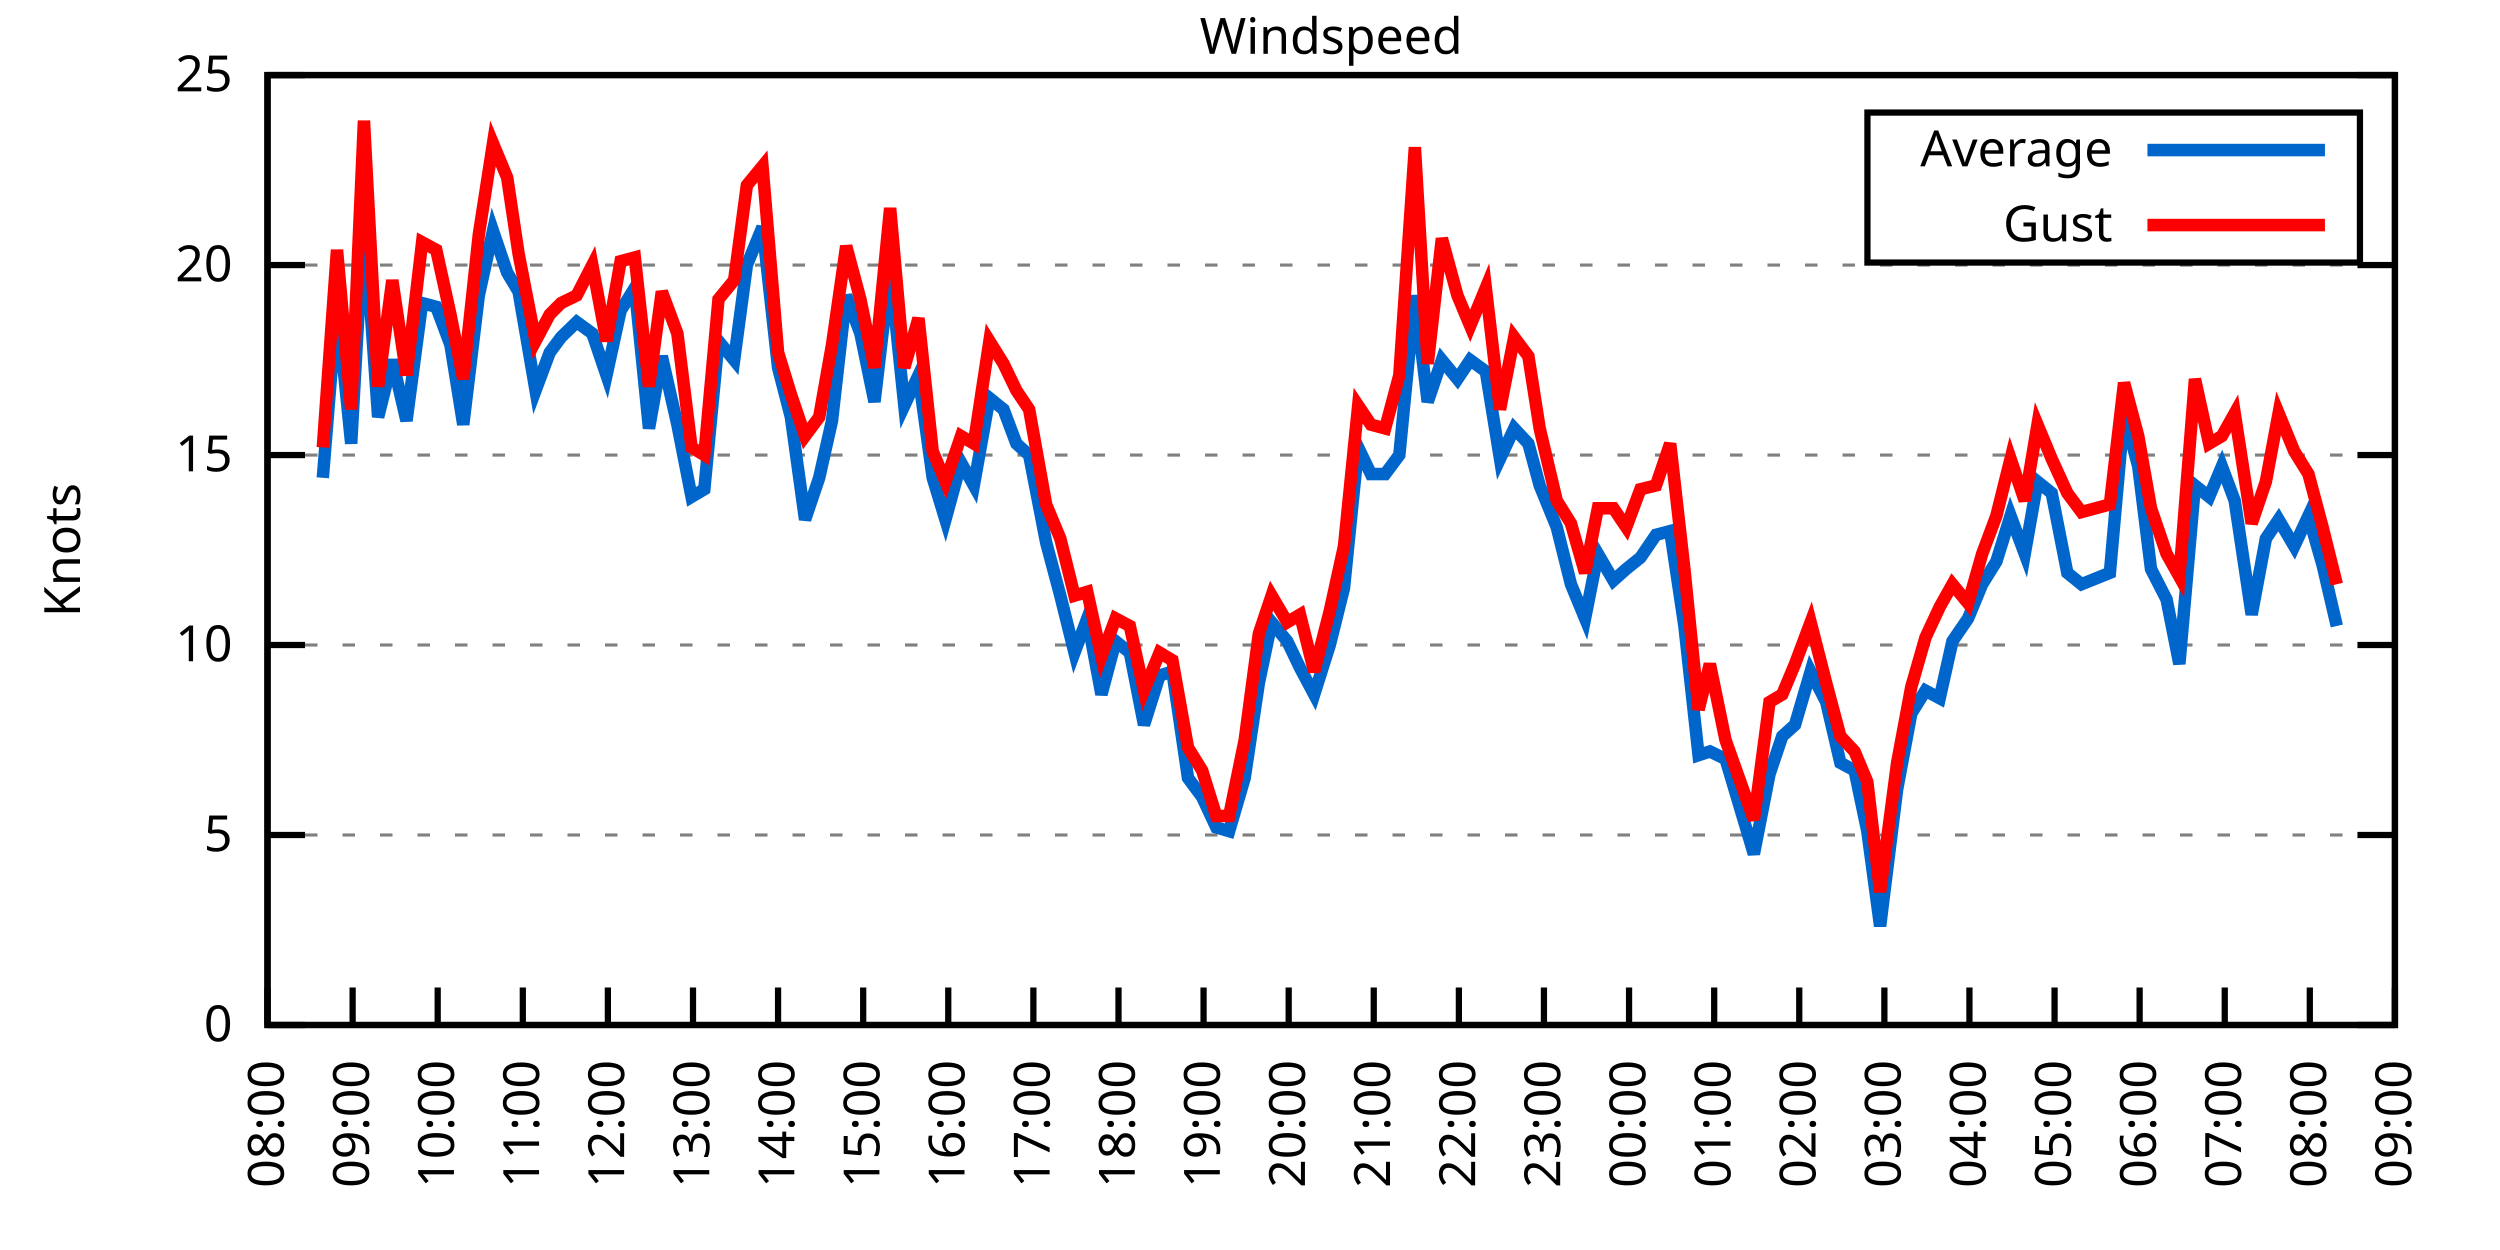
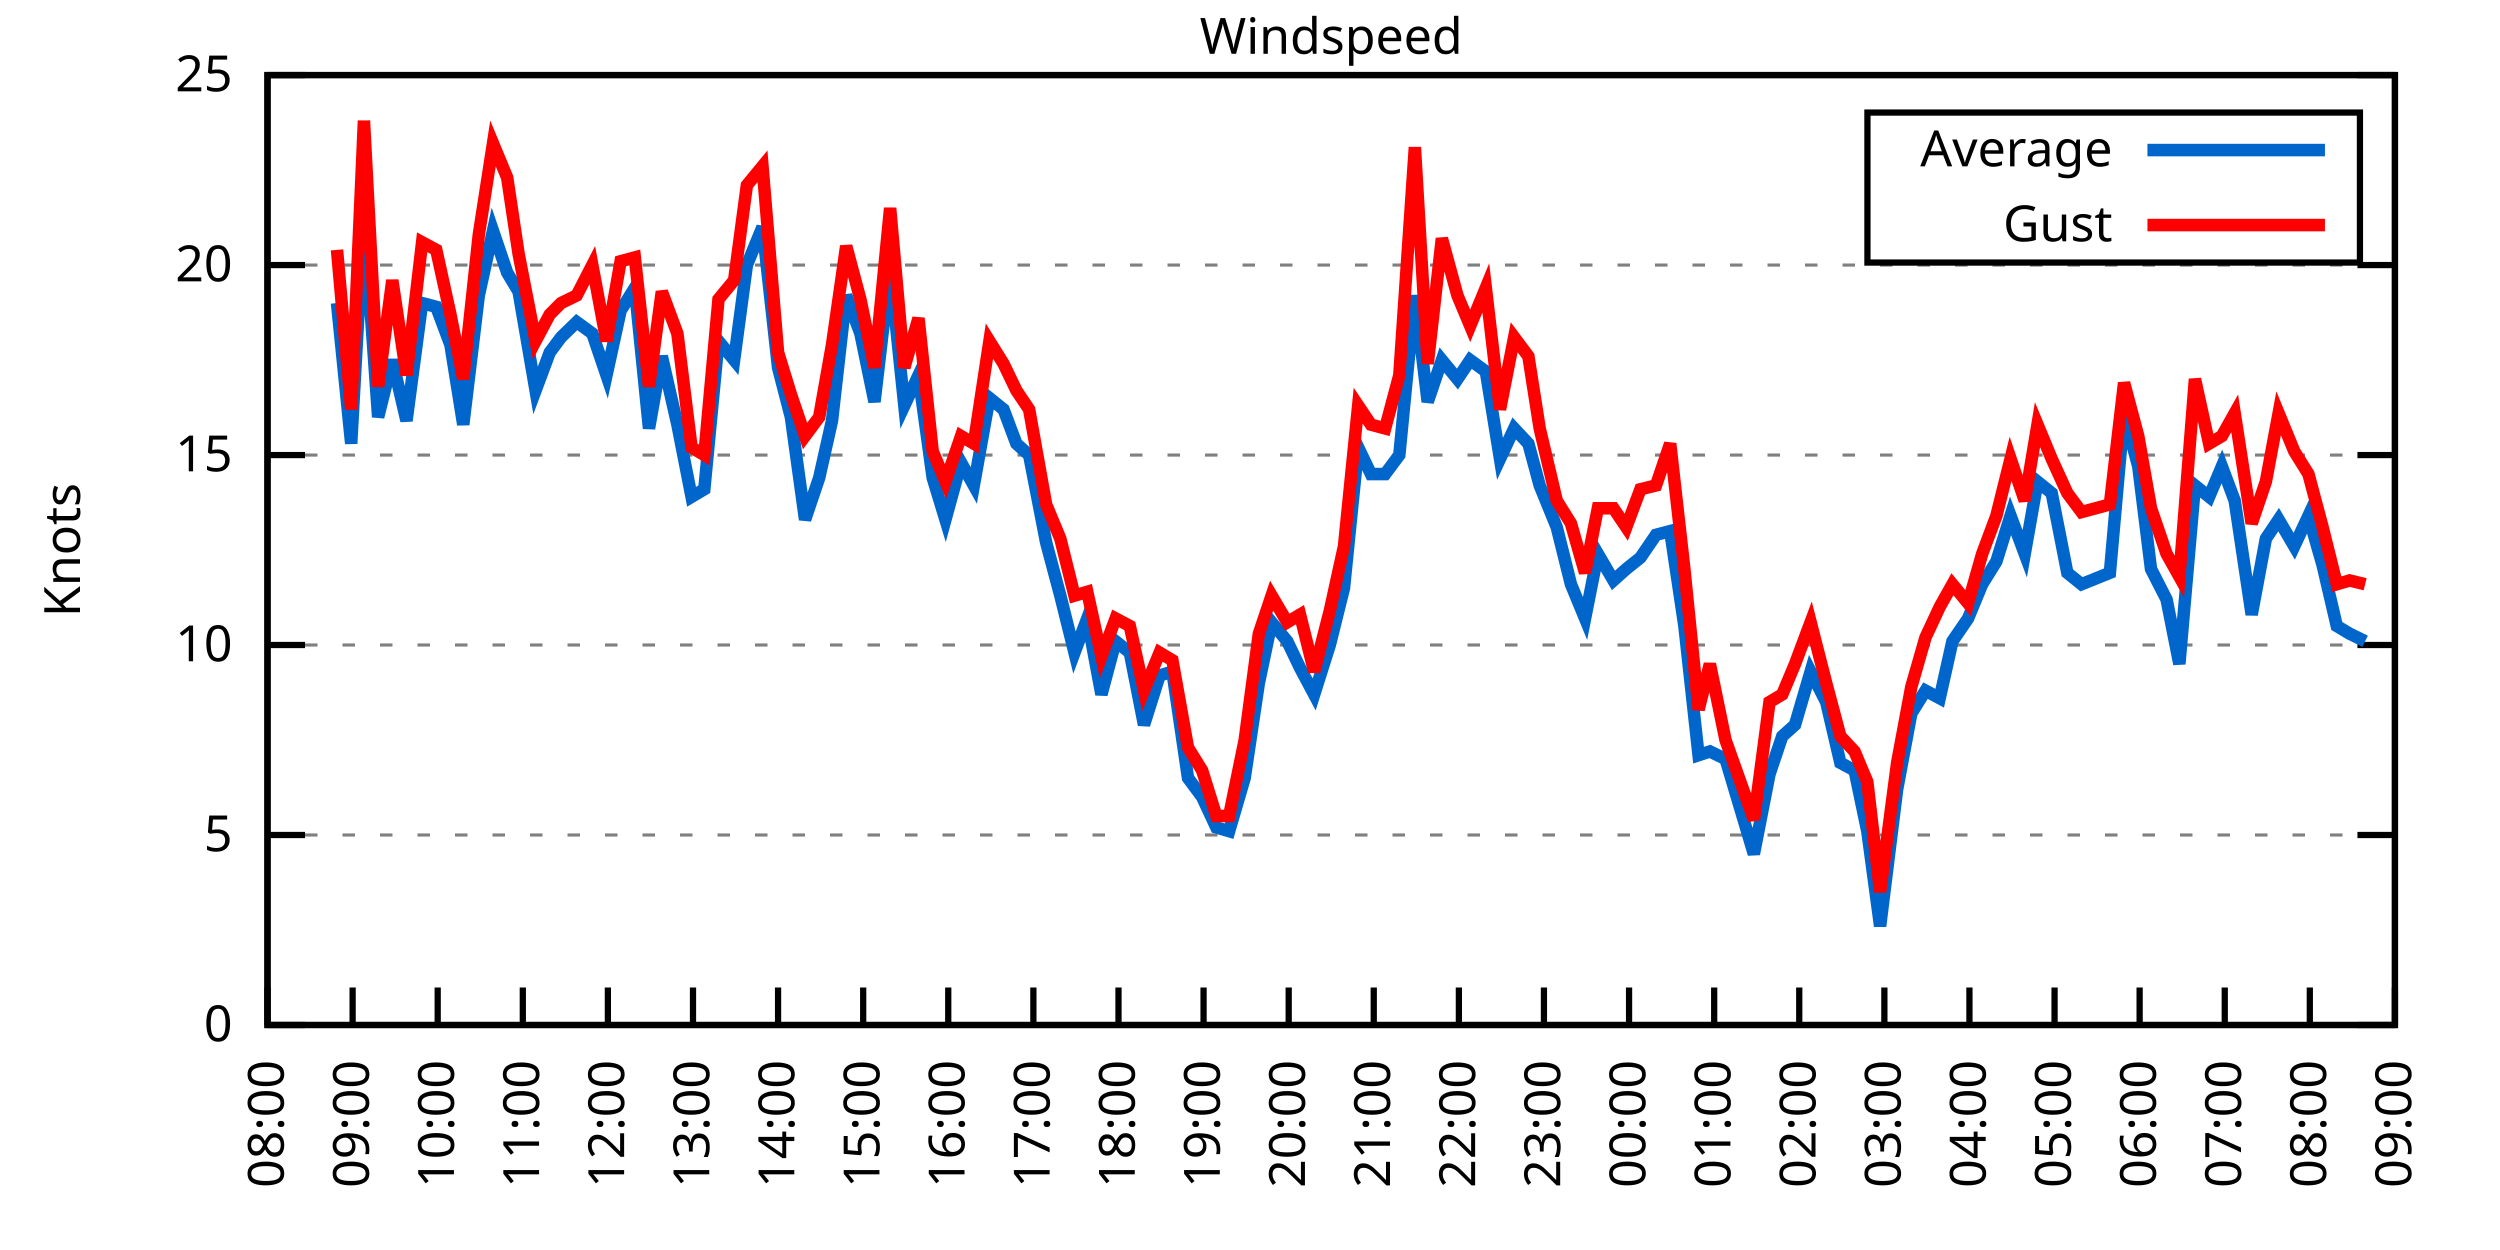
<svg xmlns="http://www.w3.org/2000/svg" xmlns:xlink="http://www.w3.org/1999/xlink" width="400" height="200" viewBox="0 0 400 200">
  <g id="gnuplot_canvas">
    <rect x="0" y="0" width="400" height="200" fill="none" />
    <defs>
      <circle id="gpDot" r="0.5" stroke-width="0.5" stroke="currentColor" />
      <path id="gpPt0" stroke-width="0.333" stroke="currentColor" d="M-1,0 h2 M0,-1 v2" />
      <path id="gpPt1" stroke-width="0.333" stroke="currentColor" d="M-1,-1 L1,1 M1,-1 L-1,1" />
      <path id="gpPt2" stroke-width="0.333" stroke="currentColor" d="M-1,0 L1,0 M0,-1 L0,1 M-1,-1 L1,1 M-1,1 L1,-1" />
      <rect id="gpPt3" stroke-width="0.333" stroke="currentColor" x="-1" y="-1" width="2" height="2" />
      <rect id="gpPt4" stroke-width="0.333" stroke="currentColor" fill="currentColor" x="-1" y="-1" width="2" height="2" />
      <circle id="gpPt5" stroke-width="0.333" stroke="currentColor" cx="0" cy="0" r="1" />
      <use xlink:href="#gpPt5" id="gpPt6" fill="currentColor" stroke="none" />
      <path id="gpPt7" stroke-width="0.333" stroke="currentColor" d="M0,-1.33 L-1.33,0.67 L1.33,0.67 z" />
      <use xlink:href="#gpPt7" id="gpPt8" fill="currentColor" stroke="none" />
      <use xlink:href="#gpPt7" id="gpPt9" stroke="currentColor" transform="rotate(180)" />
      <use xlink:href="#gpPt9" id="gpPt10" fill="currentColor" stroke="none" />
      <use xlink:href="#gpPt3" id="gpPt11" stroke="currentColor" transform="rotate(45)" />
      <use xlink:href="#gpPt11" id="gpPt12" fill="currentColor" stroke="none" />
      <path id="gpPt13" stroke-width="0.333" stroke="currentColor" d="M0,1.330 L1.265,0.411 L0.782,-1.067 L-0.782,-1.076 L-1.265,0.411 z" />
      <use xlink:href="#gpPt13" id="gpPt14" fill="currentColor" stroke="none" />
      <filter id="textbox" filterUnits="objectBoundingBox" x="0" y="0" height="1" width="1">
        <feFlood flood-color="white" flood-opacity="1" result="bgnd" />
        <feComposite in="SourceGraphic" in2="bgnd" operator="atop" />
      </filter>
      <filter id="greybox" filterUnits="objectBoundingBox" x="0" y="0" height="1" width="1">
        <feFlood flood-color="lightgrey" flood-opacity="1" result="grey" />
        <feComposite in="SourceGraphic" in2="grey" operator="atop" />
      </filter>
    </defs>
    <g fill="none" color="white" stroke="currentColor" stroke-width="1.00" stroke-linecap="butt" stroke-linejoin="miter">
</g>
    <g fill="none" color="black" stroke="currentColor" stroke-width="1.00" stroke-linecap="butt" stroke-linejoin="miter">
      <g stroke="none" shape-rendering="crispEdges">
        <polygon fill="rgb(255, 255, 255)" points="42.80,164.00 383.18,164.00 383.18,12.02 42.80,12.02 " />
      </g>
    </g>
    <g fill="none" color="black" stroke="currentColor" stroke-width="1.00" stroke-linecap="butt" stroke-linejoin="miter">
</g>
    <g fill="none" color="black" stroke="black" stroke-width="0.50" stroke-linecap="butt" stroke-linejoin="miter">
</g>
    <g fill="none" color="gray" stroke="currentColor" stroke-width="0.50" stroke-linecap="butt" stroke-linejoin="miter">
      <path stroke="gray" stroke-dasharray="2,4" class="gridline" d="M42.80,164.00 L383.19,164.00  " />
    </g>
    <g fill="none" color="gray" stroke="gray" stroke-width="1.00" stroke-linecap="butt" stroke-linejoin="miter">
</g>
    <g fill="none" color="black" stroke="currentColor" stroke-width="1.00" stroke-linecap="butt" stroke-linejoin="miter">
      <path stroke="black" d="M42.80,164.00 L48.80,164.00 M383.19,164.00 L377.19,164.00  " />
      <g transform="translate(37.20,166.60)" stroke="none" fill="black" font-family="Sans" font-size="8.00" text-anchor="end">
        <text>
          <tspan font-family="Sans"> 0</tspan>
        </text>
      </g>
    </g>
    <g fill="none" color="black" stroke="currentColor" stroke-width="1.00" stroke-linecap="butt" stroke-linejoin="miter">
</g>
    <g fill="none" color="black" stroke="black" stroke-width="0.50" stroke-linecap="butt" stroke-linejoin="miter">
</g>
    <g fill="none" color="gray" stroke="currentColor" stroke-width="0.50" stroke-linecap="butt" stroke-linejoin="miter">
      <path stroke="gray" stroke-dasharray="2,4" class="gridline" d="M42.80,133.60 L383.19,133.60  " />
    </g>
    <g fill="none" color="gray" stroke="gray" stroke-width="1.00" stroke-linecap="butt" stroke-linejoin="miter">
</g>
    <g fill="none" color="black" stroke="currentColor" stroke-width="1.00" stroke-linecap="butt" stroke-linejoin="miter">
      <path stroke="black" d="M42.80,133.60 L48.80,133.60 M383.19,133.60 L377.19,133.60  " />
      <g transform="translate(37.20,136.20)" stroke="none" fill="black" font-family="Sans" font-size="8.00" text-anchor="end">
        <text>
          <tspan font-family="Sans"> 5</tspan>
        </text>
      </g>
    </g>
    <g fill="none" color="black" stroke="currentColor" stroke-width="1.00" stroke-linecap="butt" stroke-linejoin="miter">
</g>
    <g fill="none" color="black" stroke="black" stroke-width="0.50" stroke-linecap="butt" stroke-linejoin="miter">
</g>
    <g fill="none" color="gray" stroke="currentColor" stroke-width="0.50" stroke-linecap="butt" stroke-linejoin="miter">
      <path stroke="gray" stroke-dasharray="2,4" class="gridline" d="M42.80,103.20 L383.19,103.20  " />
    </g>
    <g fill="none" color="gray" stroke="gray" stroke-width="1.00" stroke-linecap="butt" stroke-linejoin="miter">
</g>
    <g fill="none" color="black" stroke="currentColor" stroke-width="1.00" stroke-linecap="butt" stroke-linejoin="miter">
      <path stroke="black" d="M42.80,103.20 L48.80,103.20 M383.19,103.20 L377.19,103.20  " />
      <g transform="translate(37.20,105.80)" stroke="none" fill="black" font-family="Sans" font-size="8.00" text-anchor="end">
        <text>
          <tspan font-family="Sans"> 10</tspan>
        </text>
      </g>
    </g>
    <g fill="none" color="black" stroke="currentColor" stroke-width="1.00" stroke-linecap="butt" stroke-linejoin="miter">
</g>
    <g fill="none" color="black" stroke="black" stroke-width="0.50" stroke-linecap="butt" stroke-linejoin="miter">
</g>
    <g fill="none" color="gray" stroke="currentColor" stroke-width="0.50" stroke-linecap="butt" stroke-linejoin="miter">
      <path stroke="gray" stroke-dasharray="2,4" class="gridline" d="M42.80,72.81 L383.19,72.81  " />
    </g>
    <g fill="none" color="gray" stroke="gray" stroke-width="1.00" stroke-linecap="butt" stroke-linejoin="miter">
</g>
    <g fill="none" color="black" stroke="currentColor" stroke-width="1.00" stroke-linecap="butt" stroke-linejoin="miter">
      <path stroke="black" d="M42.80,72.81 L48.80,72.81 M383.19,72.81 L377.19,72.81  " />
      <g transform="translate(37.20,75.41)" stroke="none" fill="black" font-family="Sans" font-size="8.00" text-anchor="end">
        <text>
          <tspan font-family="Sans"> 15</tspan>
        </text>
      </g>
    </g>
    <g fill="none" color="black" stroke="currentColor" stroke-width="1.00" stroke-linecap="butt" stroke-linejoin="miter">
</g>
    <g fill="none" color="black" stroke="black" stroke-width="0.50" stroke-linecap="butt" stroke-linejoin="miter">
</g>
    <g fill="none" color="gray" stroke="currentColor" stroke-width="0.50" stroke-linecap="butt" stroke-linejoin="miter">
      <path stroke="gray" stroke-dasharray="2,4" class="gridline" d="M42.80,42.41 L383.19,42.41  " />
    </g>
    <g fill="none" color="gray" stroke="gray" stroke-width="1.00" stroke-linecap="butt" stroke-linejoin="miter">
</g>
    <g fill="none" color="black" stroke="currentColor" stroke-width="1.00" stroke-linecap="butt" stroke-linejoin="miter">
      <path stroke="black" d="M42.80,42.41 L48.80,42.41 M383.19,42.41 L377.19,42.41  " />
      <g transform="translate(37.20,45.01)" stroke="none" fill="black" font-family="Sans" font-size="8.00" text-anchor="end">
        <text>
          <tspan font-family="Sans"> 20</tspan>
        </text>
      </g>
    </g>
    <g fill="none" color="black" stroke="currentColor" stroke-width="1.00" stroke-linecap="butt" stroke-linejoin="miter">
</g>
    <g fill="none" color="black" stroke="black" stroke-width="0.50" stroke-linecap="butt" stroke-linejoin="miter">
</g>
    <g fill="none" color="gray" stroke="currentColor" stroke-width="0.50" stroke-linecap="butt" stroke-linejoin="miter">
      <path stroke="gray" stroke-dasharray="2,4" class="gridline" d="M42.80,12.01 L383.19,12.01  " />
    </g>
    <g fill="none" color="gray" stroke="gray" stroke-width="1.00" stroke-linecap="butt" stroke-linejoin="miter">
</g>
    <g fill="none" color="black" stroke="currentColor" stroke-width="1.00" stroke-linecap="butt" stroke-linejoin="miter">
      <path stroke="black" d="M42.80,12.01 L48.80,12.01 M383.19,12.01 L377.19,12.01  " />
      <g transform="translate(37.20,14.61)" stroke="none" fill="black" font-family="Sans" font-size="8.00" text-anchor="end">
        <text>
          <tspan font-family="Sans"> 25</tspan>
        </text>
      </g>
    </g>
    <g fill="none" color="black" stroke="currentColor" stroke-width="1.00" stroke-linecap="butt" stroke-linejoin="miter">
      <path stroke="black" d="M42.80,164.00 L42.80,158.00  " />
      <g transform="translate(45.40,169.60) rotate(270.00)" stroke="none" fill="black" font-family="Sans" font-size="8.00" text-anchor="end">
        <text>
          <tspan font-family="Sans">08:00</tspan>
        </text>
      </g>
    </g>
    <g fill="none" color="black" stroke="currentColor" stroke-width="1.00" stroke-linecap="butt" stroke-linejoin="miter">
      <path stroke="black" d="M56.42,164.00 L56.42,158.00  " />
      <g transform="translate(59.02,169.60) rotate(270.00)" stroke="none" fill="black" font-family="Sans" font-size="8.00" text-anchor="end">
        <text>
          <tspan font-family="Sans">09:00</tspan>
        </text>
      </g>
    </g>
    <g fill="none" color="black" stroke="currentColor" stroke-width="1.00" stroke-linecap="butt" stroke-linejoin="miter">
      <path stroke="black" d="M70.03,164.00 L70.03,158.00  " />
      <g transform="translate(72.63,169.60) rotate(270.00)" stroke="none" fill="black" font-family="Sans" font-size="8.00" text-anchor="end">
        <text>
          <tspan font-family="Sans">10:00</tspan>
        </text>
      </g>
    </g>
    <g fill="none" color="black" stroke="currentColor" stroke-width="1.00" stroke-linecap="butt" stroke-linejoin="miter">
      <path stroke="black" d="M83.65,164.00 L83.65,158.00  " />
      <g transform="translate(86.25,169.60) rotate(270.00)" stroke="none" fill="black" font-family="Sans" font-size="8.00" text-anchor="end">
        <text>
          <tspan font-family="Sans">11:00</tspan>
        </text>
      </g>
    </g>
    <g fill="none" color="black" stroke="currentColor" stroke-width="1.00" stroke-linecap="butt" stroke-linejoin="miter">
      <path stroke="black" d="M97.26,164.00 L97.26,158.00  " />
      <g transform="translate(99.86,169.60) rotate(270.00)" stroke="none" fill="black" font-family="Sans" font-size="8.00" text-anchor="end">
        <text>
          <tspan font-family="Sans">12:00</tspan>
        </text>
      </g>
    </g>
    <g fill="none" color="black" stroke="currentColor" stroke-width="1.00" stroke-linecap="butt" stroke-linejoin="miter">
      <path stroke="black" d="M110.88,164.00 L110.88,158.00  " />
      <g transform="translate(113.48,169.60) rotate(270.00)" stroke="none" fill="black" font-family="Sans" font-size="8.00" text-anchor="end">
        <text>
          <tspan font-family="Sans">13:00</tspan>
        </text>
      </g>
    </g>
    <g fill="none" color="black" stroke="currentColor" stroke-width="1.00" stroke-linecap="butt" stroke-linejoin="miter">
      <path stroke="black" d="M124.49,164.00 L124.49,158.00  " />
      <g transform="translate(127.09,169.60) rotate(270.00)" stroke="none" fill="black" font-family="Sans" font-size="8.00" text-anchor="end">
        <text>
          <tspan font-family="Sans">14:00</tspan>
        </text>
      </g>
    </g>
    <g fill="none" color="black" stroke="currentColor" stroke-width="1.00" stroke-linecap="butt" stroke-linejoin="miter">
      <path stroke="black" d="M138.11,164.00 L138.11,158.00  " />
      <g transform="translate(140.71,169.60) rotate(270.00)" stroke="none" fill="black" font-family="Sans" font-size="8.00" text-anchor="end">
        <text>
          <tspan font-family="Sans">15:00</tspan>
        </text>
      </g>
    </g>
    <g fill="none" color="black" stroke="currentColor" stroke-width="1.00" stroke-linecap="butt" stroke-linejoin="miter">
      <path stroke="black" d="M151.72,164.00 L151.72,158.00  " />
      <g transform="translate(154.32,169.60) rotate(270.00)" stroke="none" fill="black" font-family="Sans" font-size="8.00" text-anchor="end">
        <text>
          <tspan font-family="Sans">16:00</tspan>
        </text>
      </g>
    </g>
    <g fill="none" color="black" stroke="currentColor" stroke-width="1.00" stroke-linecap="butt" stroke-linejoin="miter">
      <path stroke="black" d="M165.34,164.00 L165.34,158.00  " />
      <g transform="translate(167.94,169.60) rotate(270.00)" stroke="none" fill="black" font-family="Sans" font-size="8.00" text-anchor="end">
        <text>
          <tspan font-family="Sans">17:00</tspan>
        </text>
      </g>
    </g>
    <g fill="none" color="black" stroke="currentColor" stroke-width="1.00" stroke-linecap="butt" stroke-linejoin="miter">
      <path stroke="black" d="M178.96,164.00 L178.96,158.00  " />
      <g transform="translate(181.56,169.60) rotate(270.00)" stroke="none" fill="black" font-family="Sans" font-size="8.00" text-anchor="end">
        <text>
          <tspan font-family="Sans">18:00</tspan>
        </text>
      </g>
    </g>
    <g fill="none" color="black" stroke="currentColor" stroke-width="1.00" stroke-linecap="butt" stroke-linejoin="miter">
      <path stroke="black" d="M192.57,164.00 L192.57,158.00  " />
      <g transform="translate(195.17,169.60) rotate(270.00)" stroke="none" fill="black" font-family="Sans" font-size="8.00" text-anchor="end">
        <text>
          <tspan font-family="Sans">19:00</tspan>
        </text>
      </g>
    </g>
    <g fill="none" color="black" stroke="currentColor" stroke-width="1.00" stroke-linecap="butt" stroke-linejoin="miter">
      <path stroke="black" d="M206.19,164.00 L206.19,158.00  " />
      <g transform="translate(208.79,169.60) rotate(270.00)" stroke="none" fill="black" font-family="Sans" font-size="8.00" text-anchor="end">
        <text>
          <tspan font-family="Sans">20:00</tspan>
        </text>
      </g>
    </g>
    <g fill="none" color="black" stroke="currentColor" stroke-width="1.00" stroke-linecap="butt" stroke-linejoin="miter">
      <path stroke="black" d="M219.80,164.00 L219.80,158.00  " />
      <g transform="translate(222.40,169.60) rotate(270.00)" stroke="none" fill="black" font-family="Sans" font-size="8.00" text-anchor="end">
        <text>
          <tspan font-family="Sans">21:00</tspan>
        </text>
      </g>
    </g>
    <g fill="none" color="black" stroke="currentColor" stroke-width="1.00" stroke-linecap="butt" stroke-linejoin="miter">
      <path stroke="black" d="M233.42,164.00 L233.42,158.00  " />
      <g transform="translate(236.02,169.60) rotate(270.00)" stroke="none" fill="black" font-family="Sans" font-size="8.00" text-anchor="end">
        <text>
          <tspan font-family="Sans">22:00</tspan>
        </text>
      </g>
    </g>
    <g fill="none" color="black" stroke="currentColor" stroke-width="1.00" stroke-linecap="butt" stroke-linejoin="miter">
      <path stroke="black" d="M247.03,164.00 L247.03,158.00  " />
      <g transform="translate(249.63,169.60) rotate(270.00)" stroke="none" fill="black" font-family="Sans" font-size="8.00" text-anchor="end">
        <text>
          <tspan font-family="Sans">23:00</tspan>
        </text>
      </g>
    </g>
    <g fill="none" color="black" stroke="currentColor" stroke-width="1.00" stroke-linecap="butt" stroke-linejoin="miter">
      <path stroke="black" d="M260.65,164.00 L260.65,158.00  " />
      <g transform="translate(263.25,169.60) rotate(270.00)" stroke="none" fill="black" font-family="Sans" font-size="8.00" text-anchor="end">
        <text>
          <tspan font-family="Sans">00:00</tspan>
        </text>
      </g>
    </g>
    <g fill="none" color="black" stroke="currentColor" stroke-width="1.00" stroke-linecap="butt" stroke-linejoin="miter">
      <path stroke="black" d="M274.27,164.00 L274.27,158.00  " />
      <g transform="translate(276.87,169.60) rotate(270.00)" stroke="none" fill="black" font-family="Sans" font-size="8.00" text-anchor="end">
        <text>
          <tspan font-family="Sans">01:00</tspan>
        </text>
      </g>
    </g>
    <g fill="none" color="black" stroke="currentColor" stroke-width="1.00" stroke-linecap="butt" stroke-linejoin="miter">
      <path stroke="black" d="M287.88,164.00 L287.88,158.00  " />
      <g transform="translate(290.48,169.60) rotate(270.00)" stroke="none" fill="black" font-family="Sans" font-size="8.00" text-anchor="end">
        <text>
          <tspan font-family="Sans">02:00</tspan>
        </text>
      </g>
    </g>
    <g fill="none" color="black" stroke="currentColor" stroke-width="1.00" stroke-linecap="butt" stroke-linejoin="miter">
      <path stroke="black" d="M301.50,164.00 L301.50,158.00  " />
      <g transform="translate(304.10,169.60) rotate(270.00)" stroke="none" fill="black" font-family="Sans" font-size="8.00" text-anchor="end">
        <text>
          <tspan font-family="Sans">03:00</tspan>
        </text>
      </g>
    </g>
    <g fill="none" color="black" stroke="currentColor" stroke-width="1.00" stroke-linecap="butt" stroke-linejoin="miter">
      <path stroke="black" d="M315.11,164.00 L315.11,158.00  " />
      <g transform="translate(317.71,169.60) rotate(270.00)" stroke="none" fill="black" font-family="Sans" font-size="8.00" text-anchor="end">
        <text>
          <tspan font-family="Sans">04:00</tspan>
        </text>
      </g>
    </g>
    <g fill="none" color="black" stroke="currentColor" stroke-width="1.00" stroke-linecap="butt" stroke-linejoin="miter">
      <path stroke="black" d="M328.73,164.00 L328.73,158.00  " />
      <g transform="translate(331.33,169.60) rotate(270.00)" stroke="none" fill="black" font-family="Sans" font-size="8.00" text-anchor="end">
        <text>
          <tspan font-family="Sans">05:00</tspan>
        </text>
      </g>
    </g>
    <g fill="none" color="black" stroke="currentColor" stroke-width="1.00" stroke-linecap="butt" stroke-linejoin="miter">
      <path stroke="black" d="M342.34,164.00 L342.34,158.00  " />
      <g transform="translate(344.94,169.60) rotate(270.00)" stroke="none" fill="black" font-family="Sans" font-size="8.00" text-anchor="end">
        <text>
          <tspan font-family="Sans">06:00</tspan>
        </text>
      </g>
    </g>
    <g fill="none" color="black" stroke="currentColor" stroke-width="1.00" stroke-linecap="butt" stroke-linejoin="miter">
      <path stroke="black" d="M355.96,164.00 L355.96,158.00  " />
      <g transform="translate(358.56,169.60) rotate(270.00)" stroke="none" fill="black" font-family="Sans" font-size="8.00" text-anchor="end">
        <text>
          <tspan font-family="Sans">07:00</tspan>
        </text>
      </g>
    </g>
    <g fill="none" color="black" stroke="currentColor" stroke-width="1.00" stroke-linecap="butt" stroke-linejoin="miter">
      <path stroke="black" d="M369.57,164.00 L369.57,158.00  " />
      <g transform="translate(372.17,169.60) rotate(270.00)" stroke="none" fill="black" font-family="Sans" font-size="8.00" text-anchor="end">
        <text>
          <tspan font-family="Sans">08:00</tspan>
        </text>
      </g>
    </g>
    <g fill="none" color="black" stroke="currentColor" stroke-width="1.00" stroke-linecap="butt" stroke-linejoin="miter">
      <path stroke="black" d="M383.19,164.00 L383.19,158.00  " />
      <g transform="translate(385.79,169.60) rotate(270.00)" stroke="none" fill="black" font-family="Sans" font-size="8.00" text-anchor="end">
        <text>
          <tspan font-family="Sans">09:00</tspan>
        </text>
      </g>
    </g>
    <g fill="none" color="black" stroke="currentColor" stroke-width="1.00" stroke-linecap="butt" stroke-linejoin="miter">
</g>
    <g fill="none" color="black" stroke="currentColor" stroke-width="1.00" stroke-linecap="butt" stroke-linejoin="miter">
      <path stroke="black" d="M42.80,12.01 L42.80,164.00 L383.19,164.00 L383.19,12.01 L42.80,12.01 Z  " />
    </g>
    <g fill="none" color="black" stroke="currentColor" stroke-width="1.00" stroke-linecap="butt" stroke-linejoin="miter">
</g>
    <g fill="none" color="black" stroke="currentColor" stroke-width="1.00" stroke-linecap="butt" stroke-linejoin="miter">
      <path stroke="black" d="M298.79,42.01 L298.79,18.01 L377.59,18.01 L377.59,42.01 L298.79,42.01 Z  " />
    </g>
    <g id="Windspeed_plot_1">
      <g fill="none" color="white" stroke="black" stroke-width="2.00" stroke-linecap="butt" stroke-linejoin="miter">
</g>
      <g fill="none" color="black" stroke="currentColor" stroke-width="2.00" stroke-linecap="butt" stroke-linejoin="miter">
        <g transform="translate(337.99,26.61)" stroke="none" fill="black" font-family="Sans" font-size="8.00" text-anchor="end">
          <text>
            <tspan font-family="Sans">Average</tspan>
          </text>
        </g>
      </g>
      <g fill="none" color="black" stroke="currentColor" stroke-width="2.00" stroke-linecap="butt" stroke-linejoin="miter">
-         <path stroke="rgb(  0, 102, 204)" d="M343.59,24.01 L371.99,24.01 M51.65,76.45 L53.92,48.49 L56.19,70.98 L58.23,34.50 L60.50,66.73 L62.77,57.61   L65.04,67.33 L67.54,48.49 L69.80,49.10 L72.07,55.18 L74.12,67.94 L76.61,47.27 L78.88,36.94 L81.15,43.62   L82.97,46.66 L85.69,62.47 L87.96,56.39 L89.77,53.96 L92.27,51.53 L94.77,53.35 L97.04,60.04 L99.30,49.70   L101.57,46.06 L103.84,68.55 L105.89,57.00 L108.38,67.94 L110.65,79.49 L112.69,78.28 L114.96,54.57 L117.46,57.61   L119.50,42.41 L122.00,36.33 L124.49,58.82 L126.54,66.73 L128.81,83.14 L131.07,76.45 L133.12,67.33 L135.39,47.27   L137.66,53.35 L139.92,64.29 L142.42,43.02 L144.69,64.90 L146.96,60.04 L149.23,76.45 L151.27,83.14 L153.77,74.02   L155.81,77.67 L158.31,63.69 L160.57,65.51 L162.62,70.98 L164.66,72.81 L167.38,86.79 L169.65,95.30 L171.92,104.42   L173.96,98.95 L176.23,111.11 L178.50,102.60 L180.77,104.42 L183.04,115.97 L185.54,108.07 L187.58,107.46 L190.08,124.48   L192.34,127.52 L194.61,132.39 L196.66,132.99 L199.15,124.48 L201.42,109.28 L203.46,99.56 L205.96,102.60 L208.00,106.85   L210.27,111.11 L212.77,103.20 L215.04,94.08 L217.31,71.59 L219.35,75.85 L221.62,75.85 L223.89,72.81 L226.38,47.27   L228.43,64.29 L230.70,57.61 L233.19,60.65 L235.23,57.61 L237.73,59.43 L240.00,73.41 L242.27,68.55 L244.54,70.98   L246.35,77.67 L249.08,84.36 L251.35,93.48 L253.61,98.95 L255.66,88.61 L258.15,92.87 L260.20,91.04 L262.47,89.22   L264.96,85.57 L267.23,84.97 L269.50,100.16 L271.77,120.83 L273.58,120.23 L276.08,121.44 L280.62,136.64 L283.12,123.87   L285.16,117.80 L287.20,115.97 L289.70,107.46 L292.19,112.32 L294.46,122.05 L296.73,123.27 L298.77,132.99 L300.82,148.19   L303.54,126.31 L305.81,114.15 L308.08,110.50 L310.35,111.72 L312.39,102.60 L314.89,98.95 L317.15,93.48 L319.42,89.83   L321.69,82.53 L323.96,88.61 L326.00,77.06 L328.27,78.89 L330.77,91.65 L333.04,93.48 L337.58,91.65 L339.85,66.12   L342.12,74.63 L344.16,91.04 L346.65,95.91 L348.70,106.24 L351.19,77.67 L353.46,79.49 L355.50,74.63 L357.55,80.10   L360.27,98.34 L362.54,86.18 L364.58,83.14 L367.08,87.40 L369.35,82.53 L371.62,90.44 L373.89,100.16  " />
+         <path stroke="rgb(  0, 102, 204)" d="M343.59,24.01 L371.99,24.01 M53.92,48.49 L56.19,70.98 L58.23,34.50 L60.50,66.73 L62.77,57.61 L65.04,67.33   L67.54,48.49 L69.80,49.10 L72.07,55.18 L74.12,67.94 L76.61,47.27 L78.88,36.94 L81.15,43.62 L82.97,46.66   L85.69,62.47 L87.96,56.39 L89.77,53.96 L92.27,51.53 L94.77,53.35 L97.04,60.04 L99.30,49.70 L101.57,46.06   L103.84,68.55 L105.89,57.00 L108.38,67.94 L110.65,79.49 L112.69,78.28 L114.96,54.57 L117.46,57.61 L119.50,42.41   L122.00,36.33 L124.49,58.82 L126.54,66.73 L128.81,83.14 L131.07,76.45 L133.12,67.33 L135.39,47.27 L137.66,53.35   L139.92,64.29 L142.42,43.02 L144.69,64.90 L146.96,60.04 L149.23,76.45 L151.27,83.14 L153.77,74.02 L155.81,77.67   L158.31,63.69 L160.57,65.51 L162.62,70.98 L164.66,72.81 L167.38,86.79 L169.65,95.30 L171.92,104.42 L173.96,98.95   L176.23,111.11 L178.50,102.60 L180.77,104.42 L183.04,115.97 L185.54,108.07 L187.58,107.46 L190.08,124.48 L192.34,127.52   L194.61,132.39 L196.66,132.99 L199.15,124.48 L201.42,109.28 L203.46,99.56 L205.96,102.60 L208.00,106.85 L210.27,111.11   L212.77,103.20 L215.04,94.08 L217.31,71.59 L219.35,75.85 L221.62,75.85 L223.89,72.81 L226.38,47.27 L228.43,64.29   L230.70,57.61 L233.19,60.65 L235.23,57.61 L237.73,59.43 L240.00,73.41 L242.27,68.55 L244.54,70.98 L246.35,77.67   L249.08,84.36 L251.35,93.48 L253.61,98.95 L255.66,88.61 L258.15,92.87 L260.20,91.04 L262.47,89.22 L264.96,85.57   L267.23,84.97 L269.50,100.16 L271.77,120.83 L273.58,120.23 L276.08,121.44 L280.62,136.64 L283.12,123.87 L285.16,117.80   L287.20,115.97 L289.70,107.46 L292.19,112.32 L294.46,122.05 L296.73,123.27 L298.77,132.99 L300.82,148.19 L303.54,126.31   L305.81,114.15 L308.08,110.50 L310.35,111.72 L312.39,102.60 L314.89,98.95 L317.15,93.48 L319.42,89.83 L321.69,82.53   L323.96,88.61 L326.00,77.06 L328.27,78.89 L330.77,91.65 L333.04,93.48 L337.58,91.65 L339.85,66.12 L342.12,74.63   L344.16,91.04 L346.65,95.91 L348.70,106.24 L351.19,77.67 L353.46,79.49 L355.50,74.63 L357.55,80.10 L360.27,98.34   L362.54,86.18 L364.58,83.14 L367.08,87.40 L369.35,82.53 L371.62,90.44 L373.89,100.16 L375.93,101.38 L378.42,102.60    " />
      </g>
    </g>
    <g id="Windspeed_plot_2">
      <g fill="none" color="black" stroke="currentColor" stroke-width="2.00" stroke-linecap="butt" stroke-linejoin="miter">
        <g transform="translate(337.99,38.61)" stroke="none" fill="black" font-family="Sans" font-size="8.00" text-anchor="end">
          <text>
            <tspan font-family="Sans">Gust</tspan>
          </text>
        </g>
      </g>
      <g fill="none" color="black" stroke="currentColor" stroke-width="2.00" stroke-linecap="butt" stroke-linejoin="miter">
-         <path stroke="rgb(255,   0,   0)" d="M343.59,36.01 L371.99,36.01 M51.65,71.59 L53.92,39.98 L56.19,65.51 L58.23,19.31 L60.50,61.86 L62.77,44.84   L65.04,60.04 L67.54,38.76 L69.80,39.98 L72.07,50.31 L74.12,60.65 L76.61,37.54 L78.88,22.95 L81.15,28.42   L82.97,40.58 L85.69,54.57 L87.96,50.31 L89.77,48.49 L92.27,47.27 L94.77,42.41 L97.04,54.57 L99.30,41.80   L101.57,41.19 L103.84,61.86 L105.89,46.66 L108.38,53.35 L110.65,71.59 L112.69,72.81 L114.96,47.88 L117.46,44.84   L119.50,29.64 L122.00,26.60 L124.49,56.39 L126.54,63.08 L128.81,69.77 L131.07,66.73 L133.12,55.18 L135.39,39.37   L137.66,47.88 L139.92,58.82 L142.42,33.29 L144.69,58.82 L146.96,50.92 L149.23,72.20 L151.27,77.06 L153.77,69.77   L155.81,70.98 L158.31,54.57 L160.57,58.21 L162.62,62.47 L164.66,65.51 L167.38,80.71 L169.65,86.18 L171.92,95.30   L173.96,94.69 L176.23,105.03 L178.50,98.95 L180.77,100.16 L183.04,110.50 L185.54,104.42 L187.58,105.64 L190.08,119.62   L192.34,123.27 L194.61,130.56 L196.66,130.56 L199.15,118.40 L201.42,101.38 L203.46,95.30 L205.96,99.56 L208.00,98.34   L210.27,107.46 L212.77,97.73 L215.04,87.40 L217.31,64.90 L219.35,67.94 L221.62,68.55 L223.89,60.04 L226.38,23.56   L228.43,58.21 L230.70,38.15 L233.19,47.27 L235.23,52.14 L237.73,46.06 L240.00,65.51 L242.27,53.96 L244.54,57.00   L246.35,68.55 L249.08,80.10 L251.35,83.75 L253.61,91.65 L255.66,81.32 L258.15,81.32 L260.20,84.36 L262.47,78.28   L264.96,77.67 L267.23,70.98 L269.50,91.04 L271.77,113.54 L273.58,106.24 L276.08,118.40 L280.62,131.17 L283.12,112.32   L285.16,111.11 L287.20,106.24 L289.70,99.56 L292.19,109.28 L294.46,117.80 L296.73,120.23 L298.77,125.09 L300.82,142.72   L303.54,122.05 L305.81,109.89 L308.08,101.99 L310.35,97.12 L312.39,93.48 L314.89,96.52 L317.15,88.61 L319.42,82.53   L321.69,73.41 L323.96,80.10 L326.00,67.94 L328.27,73.41 L330.77,78.89 L333.04,81.93 L337.58,80.71 L339.85,61.25   L342.12,69.77 L344.16,81.32 L346.65,88.61 L348.70,92.26 L351.19,60.65 L353.46,70.98 L355.50,69.77 L357.55,66.12   L360.27,83.75 L362.54,77.06 L364.58,66.12 L367.08,72.20 L369.35,75.85 L371.62,84.36 L373.89,93.48  " />
+         <path stroke="rgb(255,   0,   0)" d="M343.59,36.01 L371.99,36.01 M53.92,39.98 L56.19,65.51 L58.23,19.31 L60.50,61.86 L62.77,44.84 L65.04,60.04   L67.54,38.76 L69.80,39.98 L72.07,50.31 L74.12,60.65 L76.61,37.54 L78.88,22.95 L81.15,28.42 L82.97,40.58   L85.69,54.57 L87.96,50.31 L89.77,48.49 L92.27,47.27 L94.77,42.41 L97.04,54.57 L99.30,41.80 L101.57,41.19   L103.84,61.86 L105.89,46.66 L108.38,53.35 L110.65,71.59 L112.69,72.81 L114.96,47.88 L117.46,44.84 L119.50,29.64   L122.00,26.60 L124.49,56.39 L126.54,63.08 L128.81,69.77 L131.07,66.73 L133.12,55.18 L135.39,39.37 L137.66,47.88   L139.92,58.82 L142.42,33.29 L144.69,58.82 L146.96,50.92 L149.23,72.20 L151.27,77.06 L153.77,69.77 L155.81,70.98   L158.31,54.57 L160.57,58.21 L162.62,62.47 L164.66,65.51 L167.38,80.71 L169.65,86.18 L171.92,95.30 L173.96,94.69   L176.23,105.03 L178.50,98.95 L180.77,100.16 L183.04,110.50 L185.54,104.42 L187.58,105.64 L190.08,119.62 L192.34,123.27   L194.61,130.56 L196.66,130.56 L199.15,118.40 L201.42,101.38 L203.46,95.30 L205.96,99.56 L208.00,98.34 L210.27,107.46   L212.77,97.73 L215.04,87.40 L217.31,64.90 L219.35,67.94 L221.62,68.55 L223.89,60.04 L226.38,23.56 L228.43,58.21   L230.70,38.15 L233.19,47.27 L235.23,52.14 L237.73,46.06 L240.00,65.51 L242.27,53.96 L244.54,57.00 L246.35,68.55   L249.08,80.10 L251.35,83.75 L253.61,91.65 L255.66,81.32 L258.15,81.32 L260.20,84.36 L262.47,78.28 L264.96,77.67   L267.23,70.98 L269.50,91.04 L271.77,113.54 L273.58,106.24 L276.08,118.40 L280.62,131.17 L283.12,112.32 L285.16,111.11   L287.20,106.24 L289.70,99.56 L292.19,109.28 L294.46,117.80 L296.73,120.23 L298.77,125.09 L300.82,142.72 L303.54,122.05   L305.81,109.89 L308.08,101.99 L310.35,97.12 L312.39,93.48 L314.89,96.52 L317.15,88.61 L319.42,82.53 L321.69,73.41   L323.96,80.10 L326.00,67.94 L328.27,73.41 L330.77,78.89 L333.04,81.93 L337.58,80.71 L339.85,61.25 L342.12,69.77   L344.16,81.32 L346.65,88.61 L348.70,92.26 L351.19,60.65 L353.46,70.98 L355.50,69.77 L357.55,66.12 L360.27,83.75   L362.54,77.06 L364.58,66.12 L367.08,72.20 L369.35,75.85 L371.62,84.36 L373.89,93.48 L375.93,92.87 L378.42,93.48    " />
      </g>
    </g>
    <g fill="none" color="black" stroke="currentColor" stroke-width="2.00" stroke-linecap="butt" stroke-linejoin="miter">
</g>
    <g fill="none" color="black" stroke="black" stroke-width="1.00" stroke-linecap="butt" stroke-linejoin="miter">
</g>
    <g fill="none" color="black" stroke="currentColor" stroke-width="1.00" stroke-linecap="butt" stroke-linejoin="miter">
      <path stroke="black" d="M42.80,12.01 L42.80,164.00 L383.19,164.00 L383.19,12.01 L42.80,12.01 Z  " />
      <g transform="translate(12.80,88.01) rotate(270.00)" stroke="none" fill="black" font-family="Sans" font-size="8.00" text-anchor="middle">
        <text>
          <tspan font-family="Sans">Knots</tspan>
        </text>
      </g>
    </g>
    <g fill="none" color="black" stroke="currentColor" stroke-width="1.00" stroke-linecap="butt" stroke-linejoin="miter">
</g>
    <g fill="none" color="black" stroke="currentColor" stroke-width="1.00" stroke-linecap="butt" stroke-linejoin="miter">
      <g transform="translate(212.99,8.61)" stroke="none" fill="black" font-family="Sans" font-size="8.00" text-anchor="middle">
        <text>
          <tspan font-family="Sans">Windspeed</tspan>
        </text>
      </g>
    </g>
    <g fill="none" color="black" stroke="currentColor" stroke-width="1.00" stroke-linecap="butt" stroke-linejoin="miter">
</g>
  </g>
</svg>
